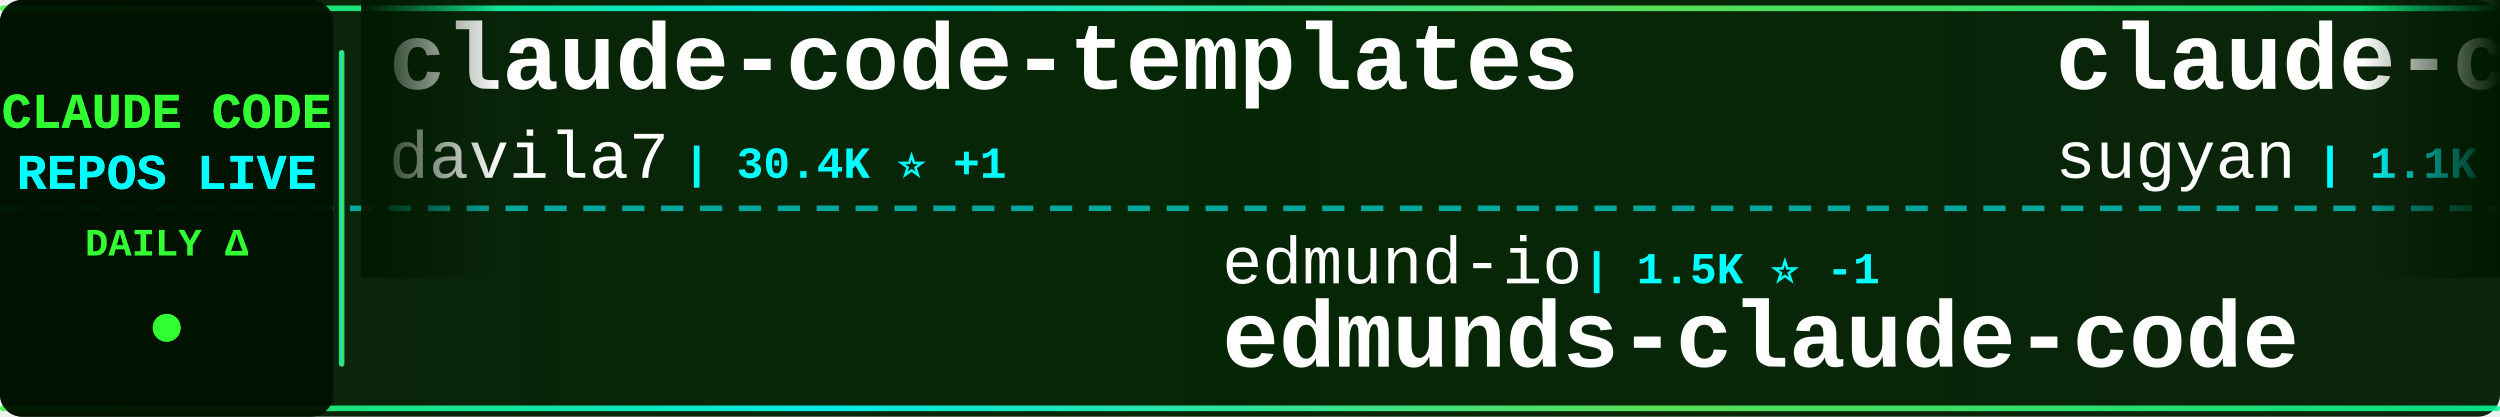
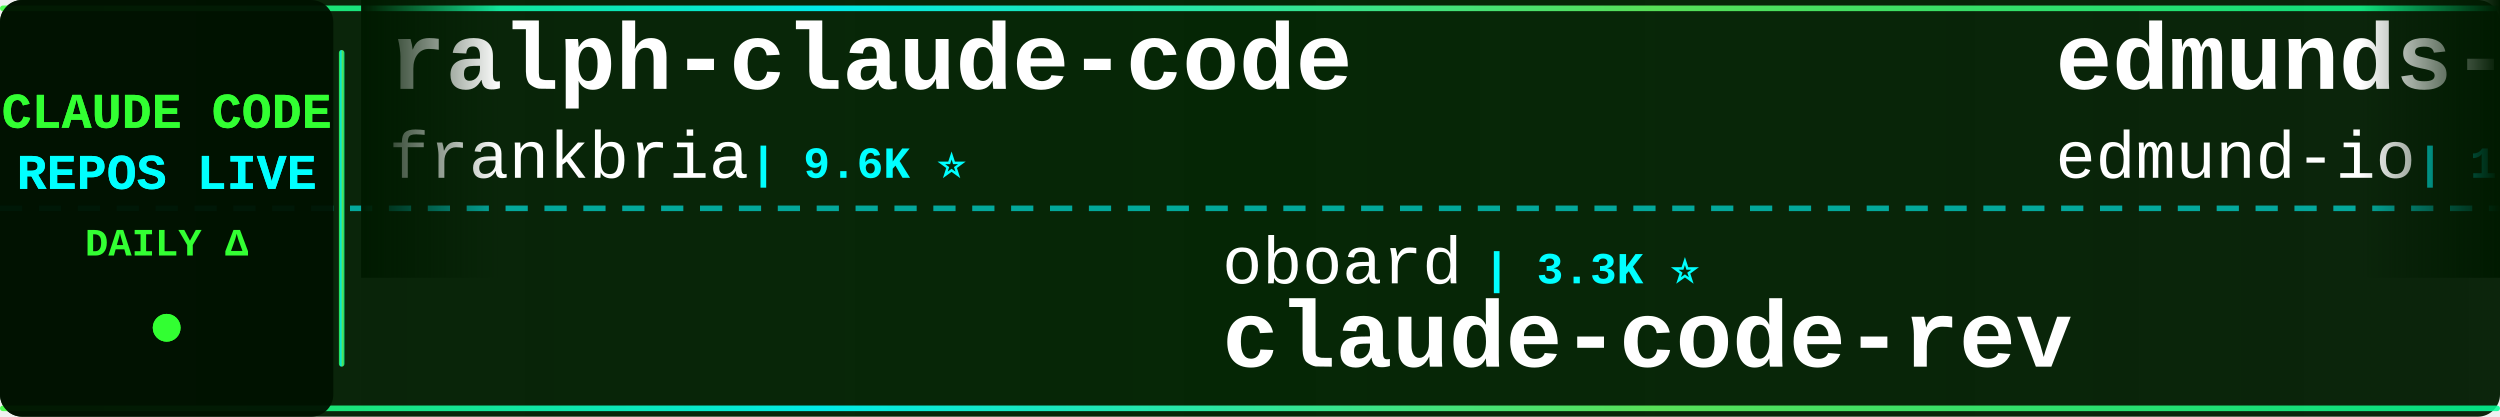
<svg xmlns="http://www.w3.org/2000/svg" width="900" height="150">
  <defs>
    <linearGradient id="tickerBg" x1="0%" y1="0%" x2="100%" y2="0%">
      <stop offset="0%" style="stop-color:#001a00;stop-opacity:0.95" />
      <stop offset="50%" style="stop-color:#002200;stop-opacity:0.98" />
      <stop offset="100%" style="stop-color:#001a00;stop-opacity:0.95" />
    </linearGradient>
    <linearGradient id="borderGrad" x1="0%" y1="0%" x2="100%" y2="0%">
      <stop offset="0%" style="stop-color:#33ff33;stop-opacity:0.85">
        <animate attributeName="stop-opacity" values="0.85;1;0.85" dur="2s" repeatCount="indefinite" />
      </stop>
      <stop offset="33%" style="stop-color:#00ffff;stop-opacity:0.9">
        <animate attributeName="stop-opacity" values="0.9;1;0.9" dur="2.2s" repeatCount="indefinite" />
      </stop>
      <stop offset="66%" style="stop-color:#66ff66;stop-opacity:0.85">
        <animate attributeName="stop-opacity" values="0.85;1;0.85" dur="1.8s" repeatCount="indefinite" />
      </stop>
      <stop offset="100%" style="stop-color:#00ff99;stop-opacity:0.85">
        <animate attributeName="stop-opacity" values="0.85;1;0.85" dur="2s" repeatCount="indefinite" />
      </stop>
    </linearGradient>
    <filter id="textGlow">
      <feGaussianBlur stdDeviation="0.1" result="coloredBlur" />
      <feMerge>
        <feMergeNode in="coloredBlur" />
        <feMergeNode in="SourceGraphic" />
      </feMerge>
    </filter>
    <filter id="metricGlow">
      <feGaussianBlur stdDeviation="0.2" result="coloredBlur" />
      <feMerge>
        <feMergeNode in="coloredBlur" />
        <feMergeNode in="SourceGraphic" />
      </feMerge>
    </filter>
    <linearGradient id="leftFade" x1="0%" y1="0%" x2="100%" y2="0%">
      <stop offset="0%" style="stop-color:#001a00;stop-opacity:1" />
      <stop offset="100%" style="stop-color:#001a00;stop-opacity:0" />
    </linearGradient>
    <linearGradient id="rightFade" x1="0%" y1="0%" x2="100%" y2="0%">
      <stop offset="0%" style="stop-color:#001a00;stop-opacity:0" />
      <stop offset="100%" style="stop-color:#001a00;stop-opacity:1" />
    </linearGradient>
  </defs>
  <rect width="900" height="150" fill="url(#tickerBg)" rx="8" />
  <rect x="0" y="2" width="900" height="2" fill="url(#borderGrad)" rx="1" />
  <rect x="0" y="146" width="900" height="2" fill="url(#borderGrad)" rx="1" />
  <line x1="0" y1="75" x2="900" y2="75" stroke="#00ffff" stroke-width="2" stroke-dasharray="8 6" opacity="0.6" />
  <rect x="0" y="0" width="120" height="150" fill="#001100" opacity="0.95" rx="8" />
  <text x="60" y="46" font-family="'Courier New', monospace" font-size="18" font-weight="bold" fill="#33ff33" text-anchor="middle" filter="url(#textGlow)">
    CLAUDE CODE
  </text>
  <text x="60" y="68" font-family="'Courier New', monospace" font-size="18" font-weight="bold" fill="#00ffff" text-anchor="middle" filter="url(#textGlow)">
    REPOS LIVE
  </text>
  <text x="60" y="92" font-family="'Courier New', monospace" font-size="14" font-weight="bold" fill="#33ff33" text-anchor="middle">
    DAILY Δ
  </text>
  <circle cx="60" cy="118" r="5" fill="#33ff33" filter="url(#metricGlow)">
    <animate attributeName="r" values="4;6;4" dur="1.5s" repeatCount="indefinite" />
    <animate attributeName="opacity" values="0.6;1;0.6" dur="1.5s" repeatCount="indefinite" />
  </circle>
  <rect x="122" y="18" width="2" height="114" fill="url(#borderGrad)" rx="1" />
  <clipPath id="tickerClip">
    <rect x="130" y="0" width="770" height="150" />
  </clipPath>
  <g clip-path="url(#tickerClip)">
    <g id="tickerItems">
      <animateTransform attributeName="transform" attributeType="XML" type="translate" from="0 0" to="-3000 0" dur="54s" repeatCount="indefinite" />
      <g transform="translate(0, 0)">
-         <text x="140" y="32" font-family="'Courier New', monospace" font-size="34" font-weight="bold" fill="#ffffff">claude-code-templates</text>
-         <text x="140" y="64" font-family="'Courier New', monospace" font-size="24" font-weight="normal" fill="#ffffff" opacity="1.0">davila7</text>
-         <text x="246" y="64" font-family="'Courier New', monospace" font-size="16" font-weight="bold" fill="#00ffff"> | 30.4K ⭐ +1</text>
+         <text x="140" y="32" font-family="'Courier New', monospace" font-size="34" font-weight="bold" fill="#ffffff">ralph-claude-code</text>
+         <text x="140" y="64" font-family="'Courier New', monospace" font-size="24" font-weight="normal" fill="#ffffff" opacity="1.0">frankbria</text>
+         <text x="270" y="64" font-family="'Courier New', monospace" font-size="16" font-weight="bold" fill="#00ffff"> | 9.6K ⭐</text>
      </g>
      <g transform="translate(300, 0)">
-         <text x="140" y="102" font-family="'Courier New', monospace" font-size="24" font-weight="normal" fill="#ffffff" opacity="1.0">edmund-io</text>
-         <text x="270" y="102" font-family="'Courier New', monospace" font-size="16" font-weight="bold" fill="#00ffff"> | 1.5K ⭐ -1</text>
-         <text x="140" y="132" font-family="'Courier New', monospace" font-size="34" font-weight="bold" fill="#ffffff">edmunds-claude-code</text>
+         <text x="140" y="102" font-family="'Courier New', monospace" font-size="24" font-weight="normal" fill="#ffffff" opacity="1.0">oboard</text>
+         <text x="234" y="102" font-family="'Courier New', monospace" font-size="16" font-weight="bold" fill="#00ffff"> | 3.3K ⭐</text>
+         <text x="140" y="132" font-family="'Courier New', monospace" font-size="34" font-weight="bold" fill="#ffffff">claude-code-rev</text>
      </g>
      <g transform="translate(600, 0)">
-         <text x="140" y="32" font-family="'Courier New', monospace" font-size="34" font-weight="bold" fill="#ffffff">claude-code-webui</text>
-         <text x="140" y="64" font-family="'Courier New', monospace" font-size="24" font-weight="normal" fill="#ffffff" opacity="1.0">sugyan</text>
-         <text x="234" y="64" font-family="'Courier New', monospace" font-size="16" font-weight="bold" fill="#00ffff"> | 1.1K ⭐ -1</text>
+         <text x="140" y="32" font-family="'Courier New', monospace" font-size="34" font-weight="bold" fill="#ffffff">edmunds-claude-code</text>
+         <text x="140" y="64" font-family="'Courier New', monospace" font-size="24" font-weight="normal" fill="#ffffff" opacity="1.0">edmund-io</text>
+         <text x="270" y="64" font-family="'Courier New', monospace" font-size="16" font-weight="bold" fill="#00ffff"> | 1.5K ⭐</text>
      </g>
      <g transform="translate(900, 0)">
-         <text x="140" y="102" font-family="'Courier New', monospace" font-size="24" font-weight="normal" fill="#ffffff" opacity="1.0">anthropics</text>
-         <text x="282" y="102" font-family="'Courier New', monospace" font-size="16" font-weight="bold" fill="#00ffff"> | 960 ⭐</text>
-         <text x="140" y="132" font-family="'Courier New', monospace" font-size="34" font-weight="bold" fill="#ffffff">claude-code-base-action</text>
+         <text x="140" y="102" font-family="'Courier New', monospace" font-size="24" font-weight="normal" fill="#ffffff" opacity="1.0">musistudio</text>
+         <text x="282" y="102" font-family="'Courier New', monospace" font-size="16" font-weight="bold" fill="#00ffff"> | 37.0K ⭐ +2</text>
+         <text x="140" y="132" font-family="'Courier New', monospace" font-size="34" font-weight="bold" fill="#ffffff">claude-code-router</text>
      </g>
      <g transform="translate(1200, 0)">
-         <text x="140" y="32" font-family="'Courier New', monospace" font-size="34" font-weight="bold" fill="#ffffff">Dive-into-Claude-Code</text>
-         <text x="140" y="64" font-family="'Courier New', monospace" font-size="24" font-weight="normal" fill="#ffffff" opacity="1.0">VILA-Lab</text>
-         <text x="258" y="64" font-family="'Courier New', monospace" font-size="16" font-weight="bold" fill="#00ffff"> | 2.1K ⭐ +1</text>
+         <text x="140" y="32" font-family="'Courier New', monospace" font-size="34" font-weight="bold" fill="#ffffff">claude-code-best-practic...</text>
+         <text x="140" y="64" font-family="'Courier New', monospace" font-size="24" font-weight="normal" fill="#ffffff" opacity="1.0">shanraisshan</text>
+         <text x="306" y="64" font-family="'Courier New', monospace" font-size="16" font-weight="bold" fill="#00ffff"> | 65.4K ⭐ +9</text>
      </g>
      <g transform="translate(1500, 0)">
-         <text x="140" y="102" font-family="'Courier New', monospace" font-size="24" font-weight="normal" fill="#ffffff" opacity="1.0">darcyegb</text>
-         <text x="258" y="102" font-family="'Courier New', monospace" font-size="16" font-weight="bold" fill="#00ffff"> | 759 ⭐ -1</text>
-         <text x="140" y="132" font-family="'Courier New', monospace" font-size="34" font-weight="bold" fill="#ffffff">ClaudeCodeAgents</text>
+         <text x="140" y="102" font-family="'Courier New', monospace" font-size="24" font-weight="normal" fill="#ffffff" opacity="1.0">fazxes</text>
+         <text x="234" y="102" font-family="'Courier New', monospace" font-size="16" font-weight="bold" fill="#00ffff"> | 233 ⭐</text>
+         <text x="140" y="132" font-family="'Courier New', monospace" font-size="34" font-weight="bold" fill="#ffffff">Claude-code</text>
      </g>
      <g transform="translate(1800, 0)">
-         <text x="140" y="32" font-family="'Courier New', monospace" font-size="34" font-weight="bold" fill="#ffffff">claude-coder</text>
-         <text x="140" y="64" font-family="'Courier New', monospace" font-size="24" font-weight="normal" fill="#ffffff" opacity="1.0">kodu-ai</text>
-         <text x="246" y="64" font-family="'Courier New', monospace" font-size="16" font-weight="bold" fill="#00ffff"> | 5.2K ⭐</text>
+         <text x="140" y="32" font-family="'Courier New', monospace" font-size="34" font-weight="bold" fill="#ffffff">claude-code-book</text>
+         <text x="140" y="64" font-family="'Courier New', monospace" font-size="24" font-weight="normal" fill="#ffffff" opacity="1.0">lintsinghua</text>
+         <text x="294" y="64" font-family="'Courier New', monospace" font-size="16" font-weight="bold" fill="#00ffff"> | 4.2K ⭐</text>
      </g>
      <g transform="translate(2100, 0)">
-         <text x="140" y="102" font-family="'Courier New', monospace" font-size="24" font-weight="normal" fill="#ffffff" opacity="1.0">jqueryscript</text>
-         <text x="306" y="102" font-family="'Courier New', monospace" font-size="16" font-weight="bold" fill="#00ffff"> | 504 ⭐ -1</text>
-         <text x="140" y="132" font-family="'Courier New', monospace" font-size="34" font-weight="bold" fill="#ffffff">awesome-claude-code</text>
+         <text x="140" y="102" font-family="'Courier New', monospace" font-size="24" font-weight="normal" fill="#ffffff" opacity="1.0">anthropics</text>
+         <text x="282" y="102" font-family="'Courier New', monospace" font-size="16" font-weight="bold" fill="#00ffff"> | 172.6K ⭐ +38</text>
+         <text x="140" y="132" font-family="'Courier New', monospace" font-size="34" font-weight="bold" fill="#ffffff">skills</text>
      </g>
      <g transform="translate(2400, 0)">
-         <text x="140" y="32" font-family="'Courier New', monospace" font-size="34" font-weight="bold" fill="#ffffff">claude-code-cheat-sheet</text>
-         <text x="140" y="64" font-family="'Courier New', monospace" font-size="24" font-weight="normal" fill="#ffffff" opacity="1.0">Njengah</text>
-         <text x="246" y="64" font-family="'Courier New', monospace" font-size="16" font-weight="bold" fill="#00ffff"> | 1.9K ⭐ -2</text>
+         <text x="140" y="32" font-family="'Courier New', monospace" font-size="34" font-weight="bold" fill="#ffffff">awesome-claude-code-tool...</text>
+         <text x="140" y="64" font-family="'Courier New', monospace" font-size="24" font-weight="normal" fill="#ffffff" opacity="1.0">rohitg00</text>
+         <text x="258" y="64" font-family="'Courier New', monospace" font-size="16" font-weight="bold" fill="#00ffff"> | 2.6K ⭐ +1</text>
      </g>
      <g transform="translate(2700, 0)">
-         <text x="140" y="102" font-family="'Courier New', monospace" font-size="24" font-weight="normal" fill="#ffffff" opacity="1.0">simonw</text>
-         <text x="234" y="102" font-family="'Courier New', monospace" font-size="16" font-weight="bold" fill="#00ffff"> | 1.7K ⭐</text>
-         <text x="140" y="132" font-family="'Courier New', monospace" font-size="34" font-weight="bold" fill="#ffffff">claude-code-transcripts</text>
+         <text x="140" y="102" font-family="'Courier New', monospace" font-size="24" font-weight="normal" fill="#ffffff" opacity="1.0">OrcaWhisper</text>
+         <text x="294" y="102" font-family="'Courier New', monospace" font-size="16" font-weight="bold" fill="#00ffff"> | 92 ⭐ +1</text>
+         <text x="140" y="132" font-family="'Courier New', monospace" font-size="34" font-weight="bold" fill="#ffffff">Claude-Code</text>
      </g>
      <g transform="translate(3000, 0)">
-         <text x="140" y="32" font-family="'Courier New', monospace" font-size="34" font-weight="bold" fill="#ffffff">claude-code-templates</text>
-         <text x="140" y="64" font-family="'Courier New', monospace" font-size="24" font-weight="normal" fill="#ffffff" opacity="1.0">davila7</text>
-         <text x="246" y="64" font-family="'Courier New', monospace" font-size="16" font-weight="bold" fill="#00ffff"> | 30.4K ⭐ +1</text>
+         <text x="140" y="32" font-family="'Courier New', monospace" font-size="34" font-weight="bold" fill="#ffffff">ralph-claude-code</text>
+         <text x="140" y="64" font-family="'Courier New', monospace" font-size="24" font-weight="normal" fill="#ffffff" opacity="1.0">frankbria</text>
+         <text x="270" y="64" font-family="'Courier New', monospace" font-size="16" font-weight="bold" fill="#00ffff"> | 9.6K ⭐</text>
      </g>
      <g transform="translate(3300, 0)">
-         <text x="140" y="102" font-family="'Courier New', monospace" font-size="24" font-weight="normal" fill="#ffffff" opacity="1.0">edmund-io</text>
-         <text x="270" y="102" font-family="'Courier New', monospace" font-size="16" font-weight="bold" fill="#00ffff"> | 1.5K ⭐ -1</text>
-         <text x="140" y="132" font-family="'Courier New', monospace" font-size="34" font-weight="bold" fill="#ffffff">edmunds-claude-code</text>
+         <text x="140" y="102" font-family="'Courier New', monospace" font-size="24" font-weight="normal" fill="#ffffff" opacity="1.0">oboard</text>
+         <text x="234" y="102" font-family="'Courier New', monospace" font-size="16" font-weight="bold" fill="#00ffff"> | 3.3K ⭐</text>
+         <text x="140" y="132" font-family="'Courier New', monospace" font-size="34" font-weight="bold" fill="#ffffff">claude-code-rev</text>
      </g>
      <g transform="translate(3600, 0)">
-         <text x="140" y="32" font-family="'Courier New', monospace" font-size="34" font-weight="bold" fill="#ffffff">claude-code-webui</text>
-         <text x="140" y="64" font-family="'Courier New', monospace" font-size="24" font-weight="normal" fill="#ffffff" opacity="1.0">sugyan</text>
-         <text x="234" y="64" font-family="'Courier New', monospace" font-size="16" font-weight="bold" fill="#00ffff"> | 1.1K ⭐ -1</text>
+         <text x="140" y="32" font-family="'Courier New', monospace" font-size="34" font-weight="bold" fill="#ffffff">edmunds-claude-code</text>
+         <text x="140" y="64" font-family="'Courier New', monospace" font-size="24" font-weight="normal" fill="#ffffff" opacity="1.0">edmund-io</text>
+         <text x="270" y="64" font-family="'Courier New', monospace" font-size="16" font-weight="bold" fill="#00ffff"> | 1.5K ⭐</text>
      </g>
      <g transform="translate(3900, 0)">
-         <text x="140" y="102" font-family="'Courier New', monospace" font-size="24" font-weight="normal" fill="#ffffff" opacity="1.0">anthropics</text>
-         <text x="282" y="102" font-family="'Courier New', monospace" font-size="16" font-weight="bold" fill="#00ffff"> | 960 ⭐</text>
-         <text x="140" y="132" font-family="'Courier New', monospace" font-size="34" font-weight="bold" fill="#ffffff">claude-code-base-action</text>
+         <text x="140" y="102" font-family="'Courier New', monospace" font-size="24" font-weight="normal" fill="#ffffff" opacity="1.0">musistudio</text>
+         <text x="282" y="102" font-family="'Courier New', monospace" font-size="16" font-weight="bold" fill="#00ffff"> | 37.0K ⭐ +2</text>
+         <text x="140" y="132" font-family="'Courier New', monospace" font-size="34" font-weight="bold" fill="#ffffff">claude-code-router</text>
      </g>
    </g>
  </g>
  <rect x="130" y="0" width="50" height="100" fill="url(#leftFade)" />
  <rect x="850" y="0" width="50" height="100" fill="url(#rightFade)" />
</svg>
